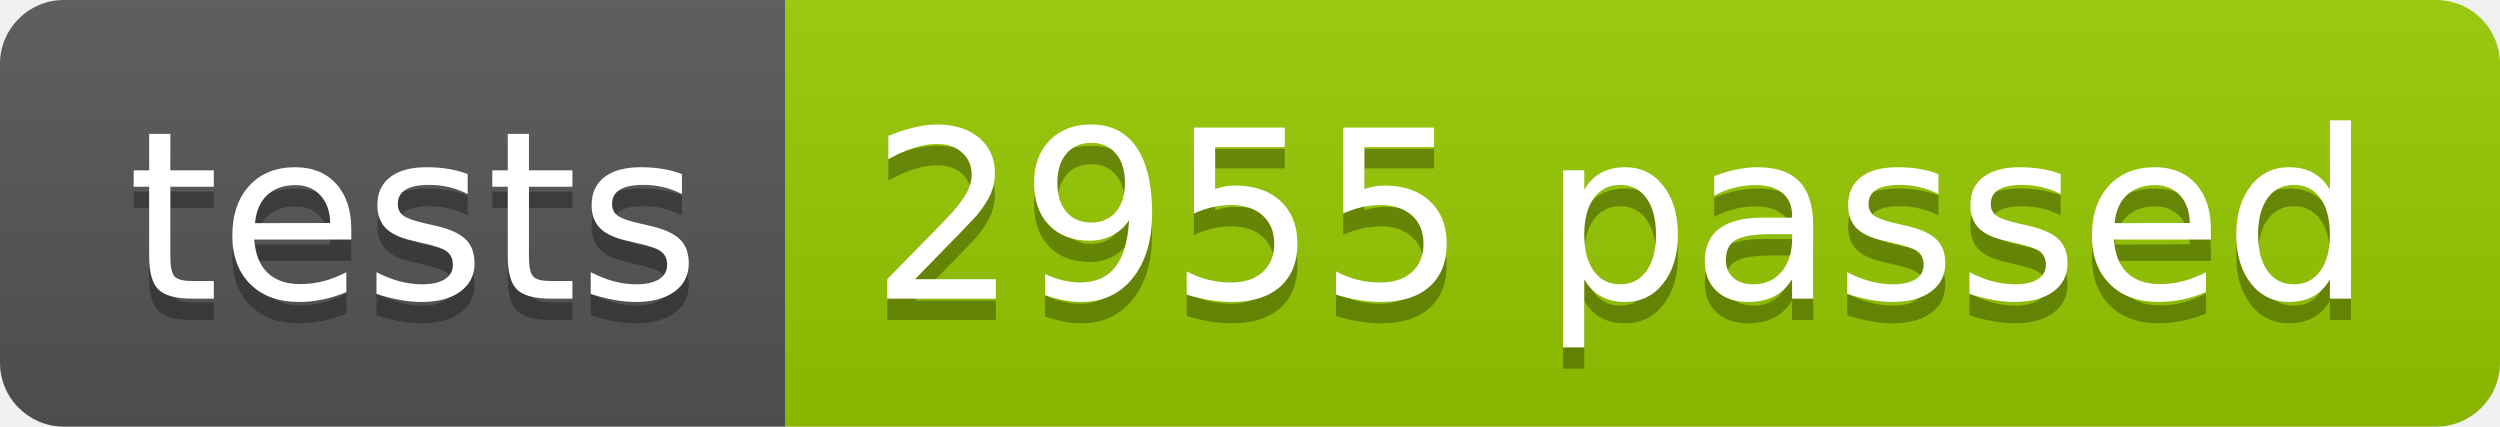
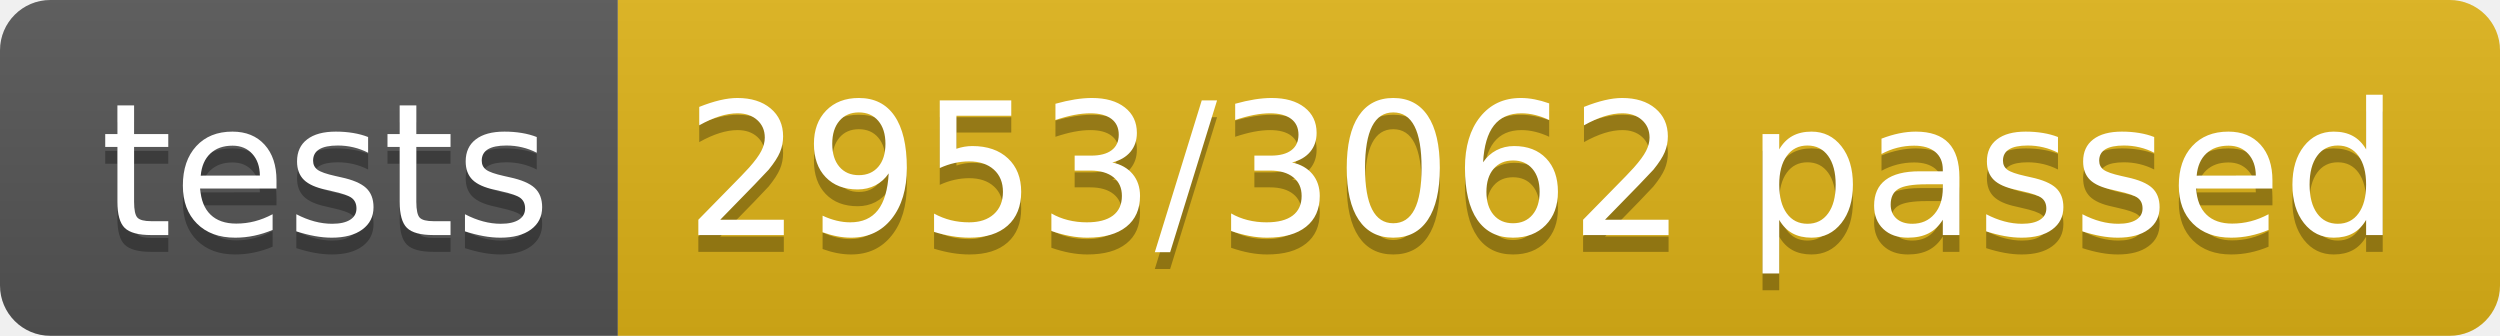
- <svg xmlns="http://www.w3.org/2000/svg" width="117.2" height="20">
+ <svg xmlns="http://www.w3.org/2000/svg" width="148.9" height="20">
  <linearGradient id="smooth" x2="0" y2="100%">
    <stop offset="0" stop-color="#bbb" stop-opacity=".1" />
    <stop offset="1" stop-opacity=".1" />
  </linearGradient>
  <clipPath id="round">
-     <rect width="117.2" height="20" rx="3" fill="#fff" />
+     <rect width="148.9" height="20" rx="3" fill="#fff" />
  </clipPath>
  <g clip-path="url(#round)">
    <rect width="36.8" height="20" fill="#555" />
-     <rect x="36.8" width="80.4" height="20" fill="#97CA00" />
-     <rect width="117.2" height="20" fill="url(#smooth)" />
+     <rect x="36.8" width="112.1" height="20" fill="#dfb317" />
+     <rect width="148.9" height="20" fill="url(#smooth)" />
  </g>
  <g fill="#fff" text-anchor="middle" font-family="DejaVu Sans,Verdana,Geneva,sans-serif" font-size="110">
    <text x="194.0" y="150" fill="#010101" fill-opacity=".3" transform="scale(0.1)" textLength="268.0" lengthAdjust="spacing">tests</text>
    <text x="194.0" y="140" transform="scale(0.1)" textLength="268.0" lengthAdjust="spacing">tests</text>
-     <text x="760.0" y="150" fill="#010101" fill-opacity=".3" transform="scale(0.1)" textLength="704.0" lengthAdjust="spacing">2955 passed</text>
-     <text x="760.0" y="140" transform="scale(0.1)" textLength="704.0" lengthAdjust="spacing">2955 passed</text>
+     <text x="918.5" y="150" fill="#010101" fill-opacity=".3" transform="scale(0.1)" textLength="1021.0" lengthAdjust="spacing">2953/3062 passed</text>
+     <text x="918.5" y="140" transform="scale(0.1)" textLength="1021.0" lengthAdjust="spacing">2953/3062 passed</text>
  </g>
</svg>
